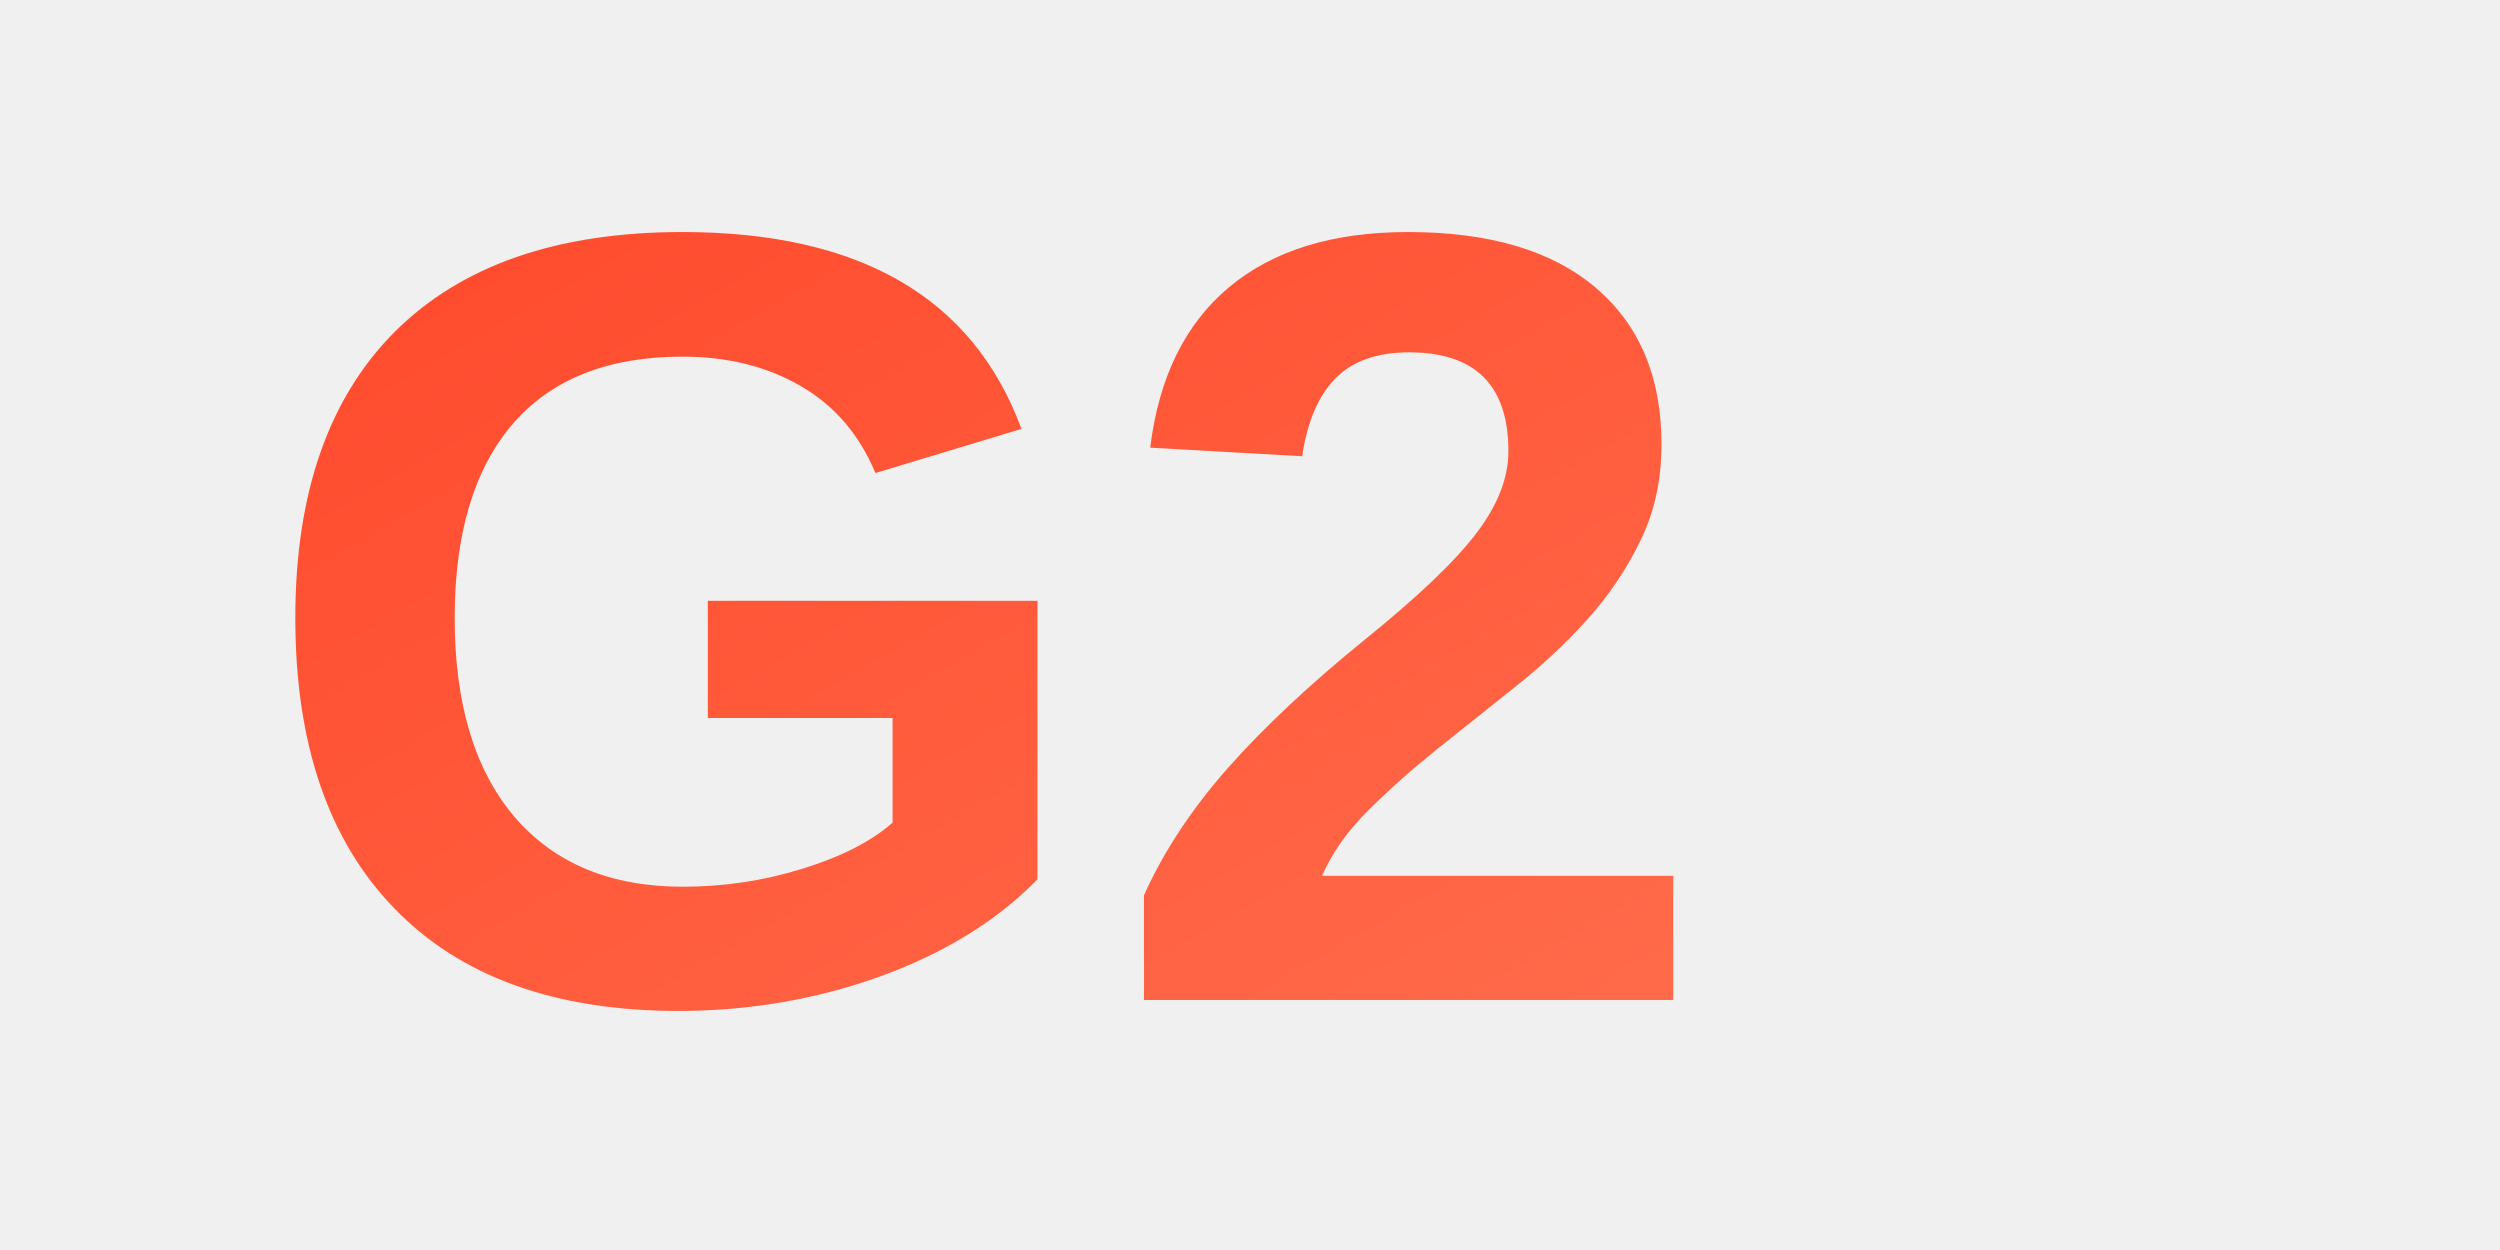
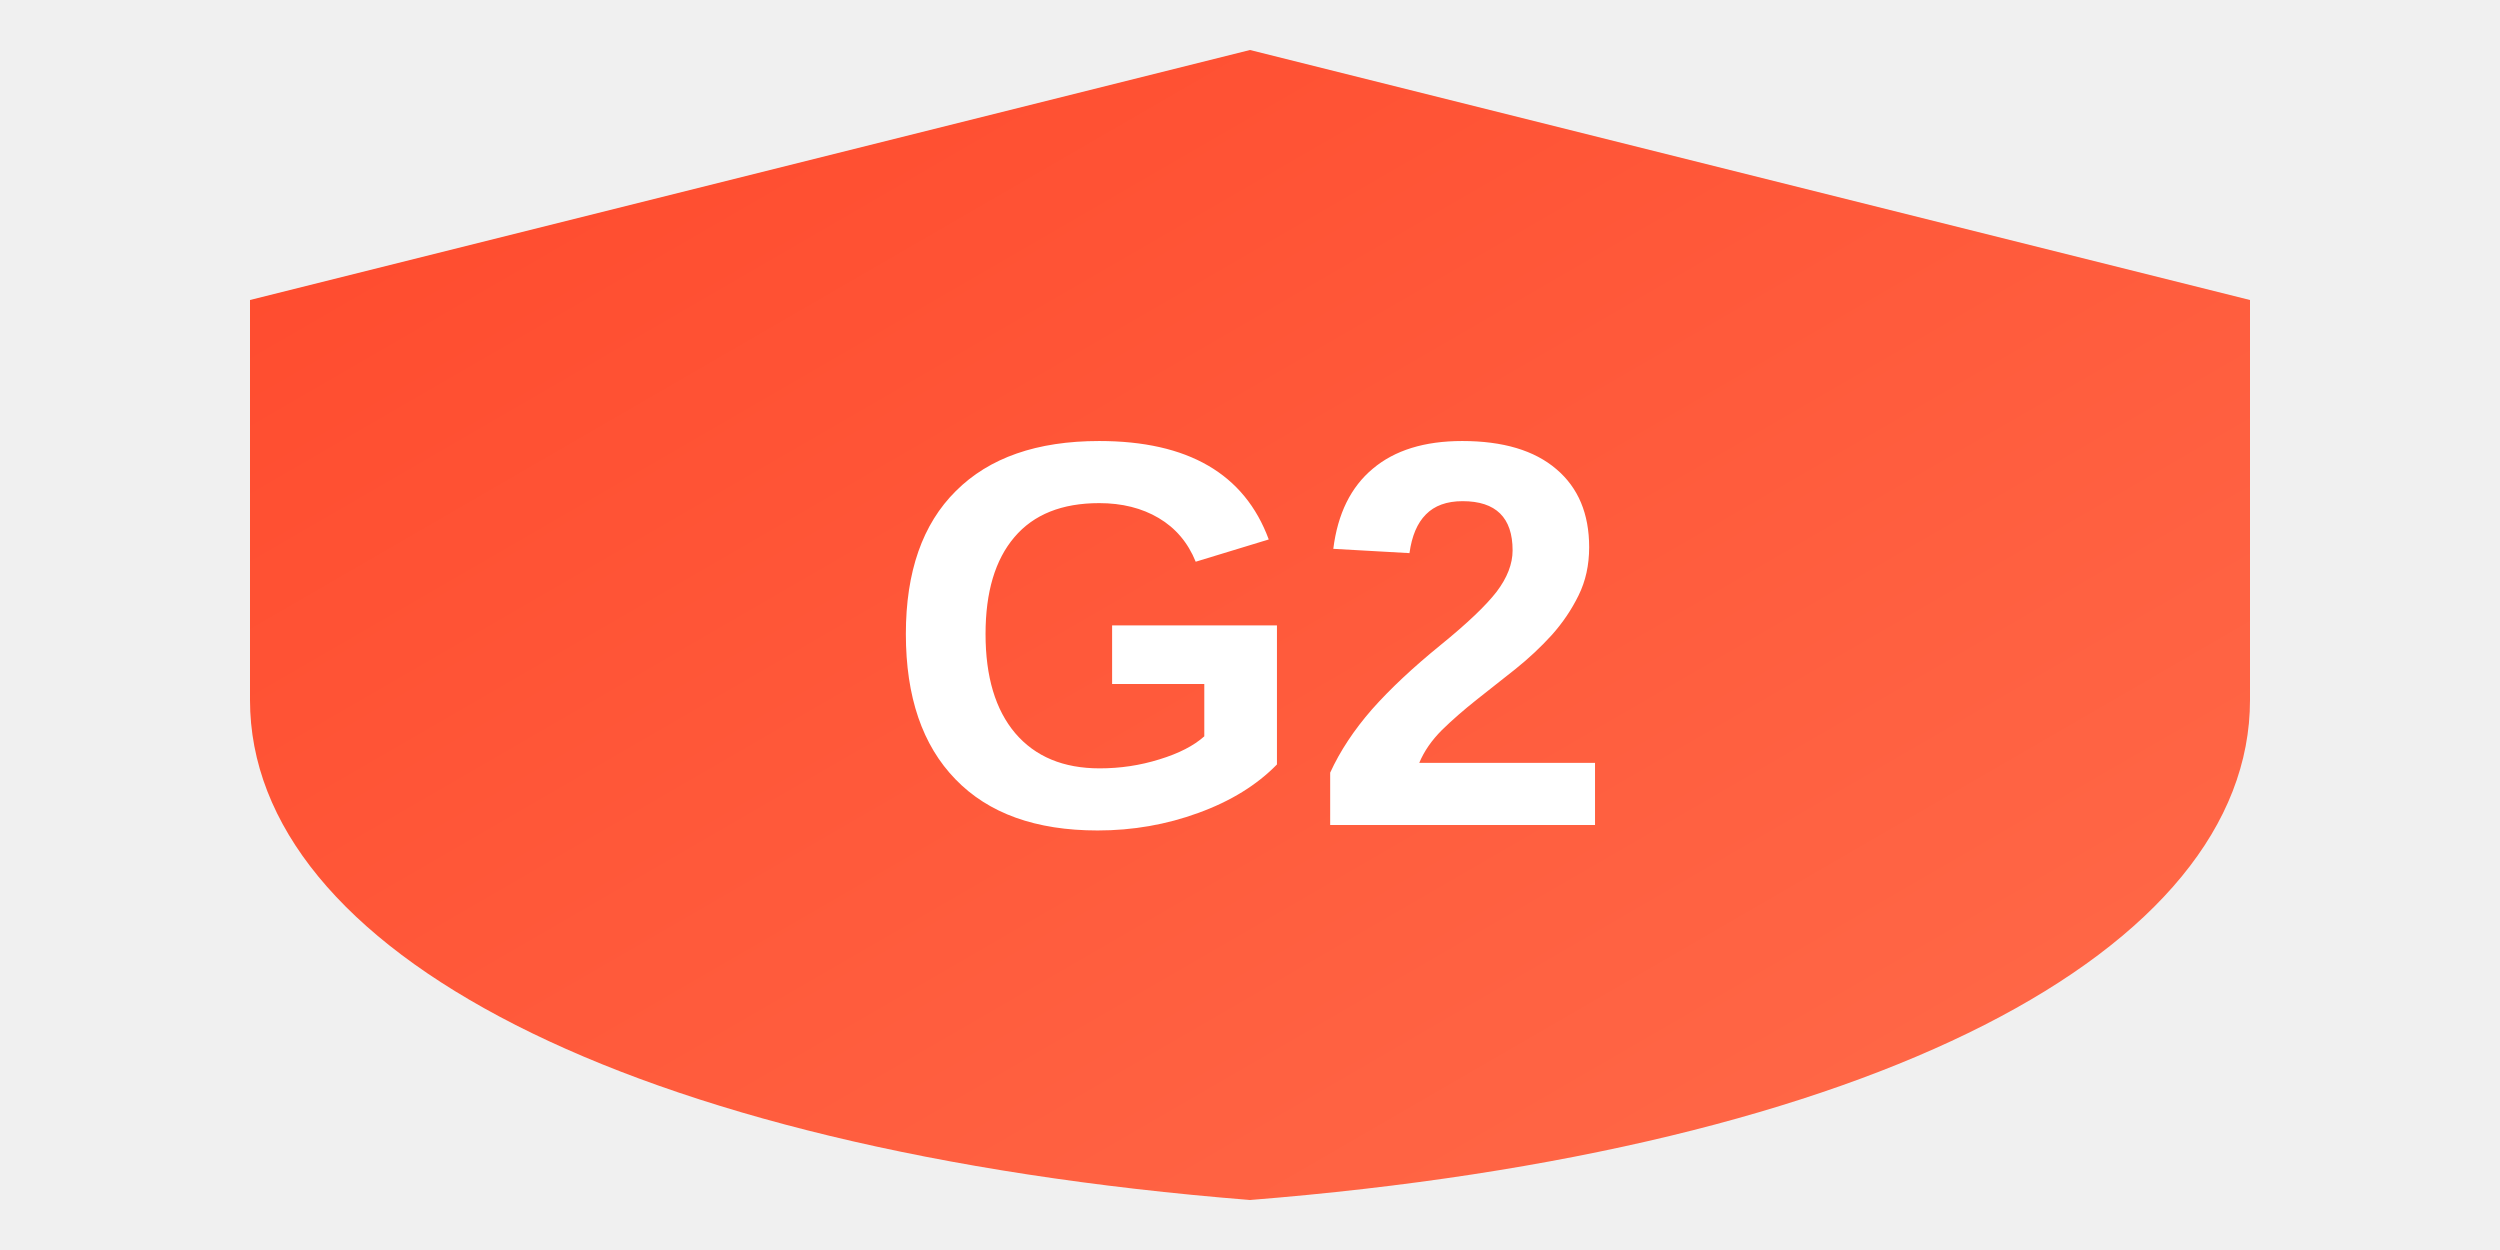
<svg xmlns="http://www.w3.org/2000/svg" viewBox="0 0 100 50">
  <defs>
-     <linearGradient id="g2gradient" x1="0%" y1="0%" x2="100%" y2="100%">
+     <linearGradient id="g2-gradient" x1="0%" y1="0%" x2="100%" y2="100%">
      <stop offset="0%" style="stop-color:#FF492C" />
      <stop offset="100%" style="stop-color:#FF6B4A" />
    </linearGradient>
  </defs>
-   <text x="10" y="40" font-family="Arial, sans-serif" font-size="44" font-weight="bold" fill="url(#g2gradient)">
-     G2
-   </text>
+   <path d="M50 2L90 12V28C90 38 75 46 50 48C25 46 10 38 10 28V12L50 2Z" fill="url(#g2-gradient)" />
+   <text x="50" y="33" text-anchor="middle" font-family="Arial, sans-serif" font-size="22" font-weight="bold" fill="white">G2</text>
</svg>
